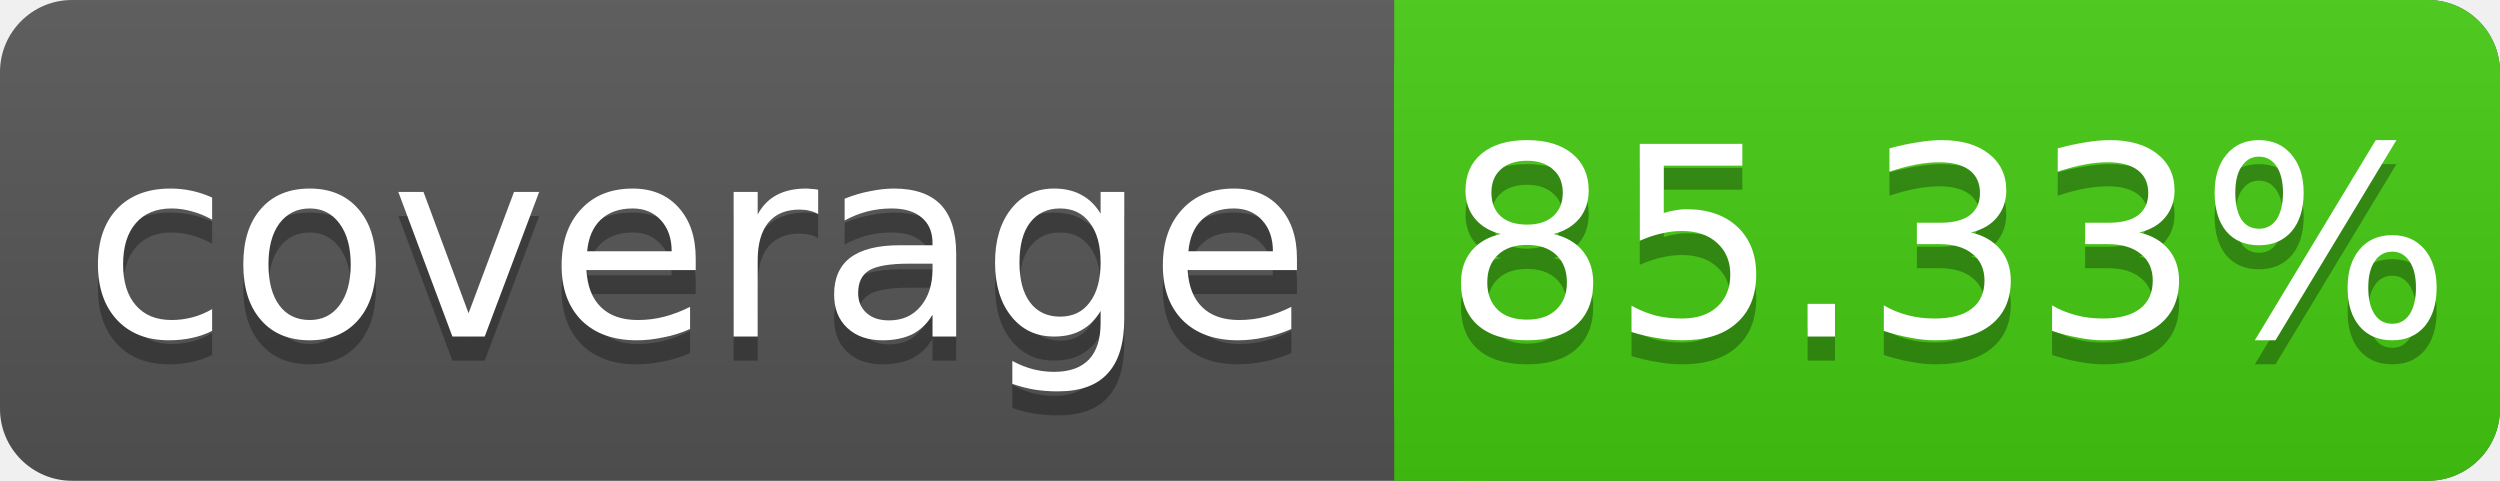
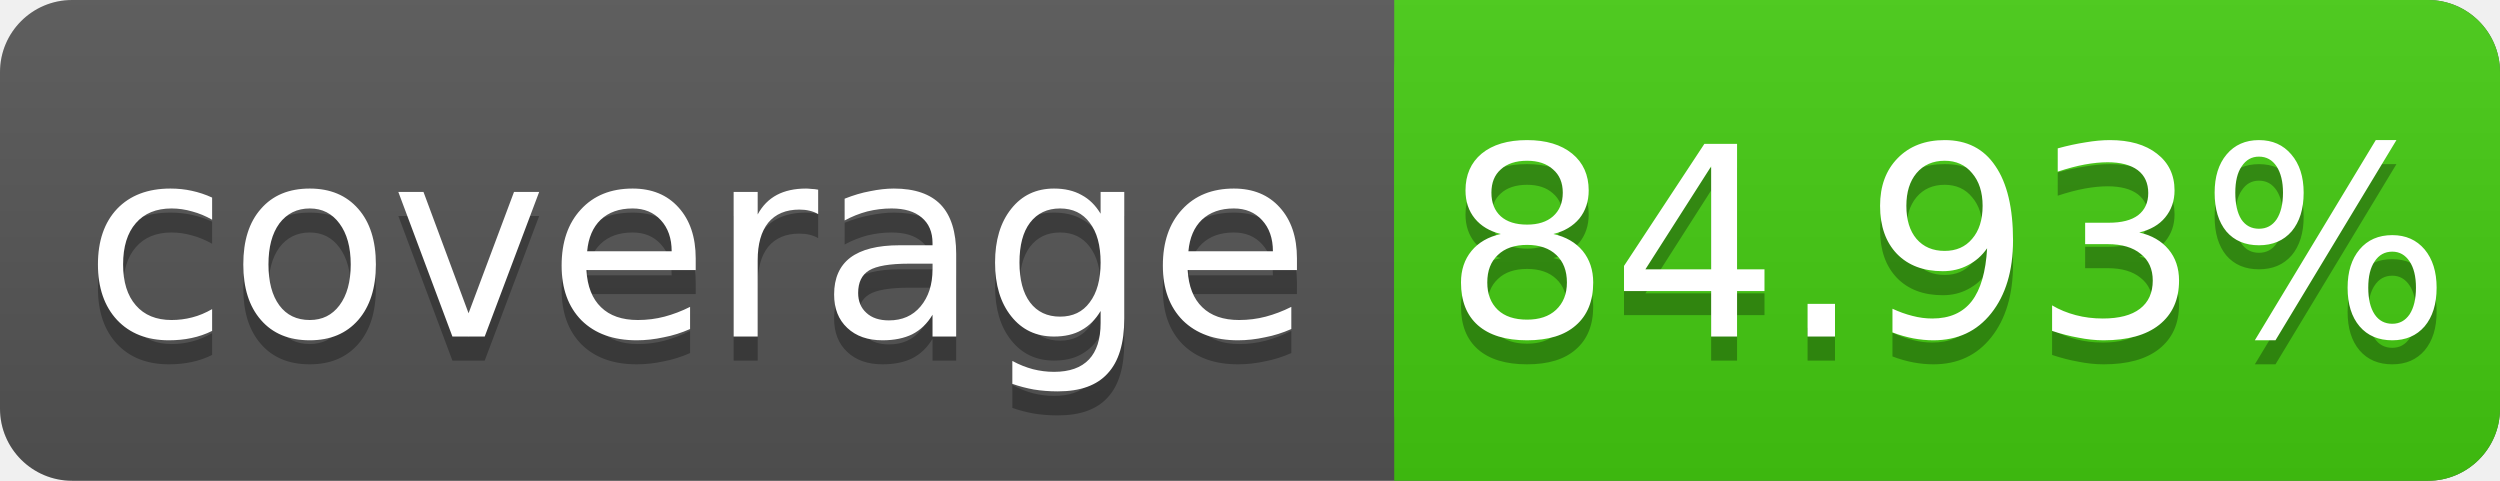
<svg xmlns="http://www.w3.org/2000/svg" width="104" height="20">
  <linearGradient id="s" x2="0" y2="100%">
    <stop offset="0" stop-color="#bbb" stop-opacity=".1" />
    <stop offset="1" stop-opacity=".1" />
  </linearGradient>
  <rect rx="3" width="104" height="20" fill="#555" />
  <rect rx="3" x="58" width="46" height="20" fill="#4c1" />
  <rect x="58" width="4" height="20" fill="#4c1" />
  <rect rx="3" width="104" height="20" fill="url(#s)" />
  <g fill="#fff" text-anchor="middle" font-family="DejaVu Sans,Verdana,Geneva,sans-serif" font-size="11">
    <text x="29" y="15" fill="#010101" fill-opacity=".3">coverage</text>
    <text x="29" y="14">coverage</text>
-     <text x="81" y="15" fill="#010101" fill-opacity=".3">85.33%</text>
-     <text x="81" y="14">85.33%</text>
+     <text x="81" y="15" fill="#010101" fill-opacity=".3">84.93%</text>
+     <text x="81" y="14">84.93%</text>
  </g>
</svg>
